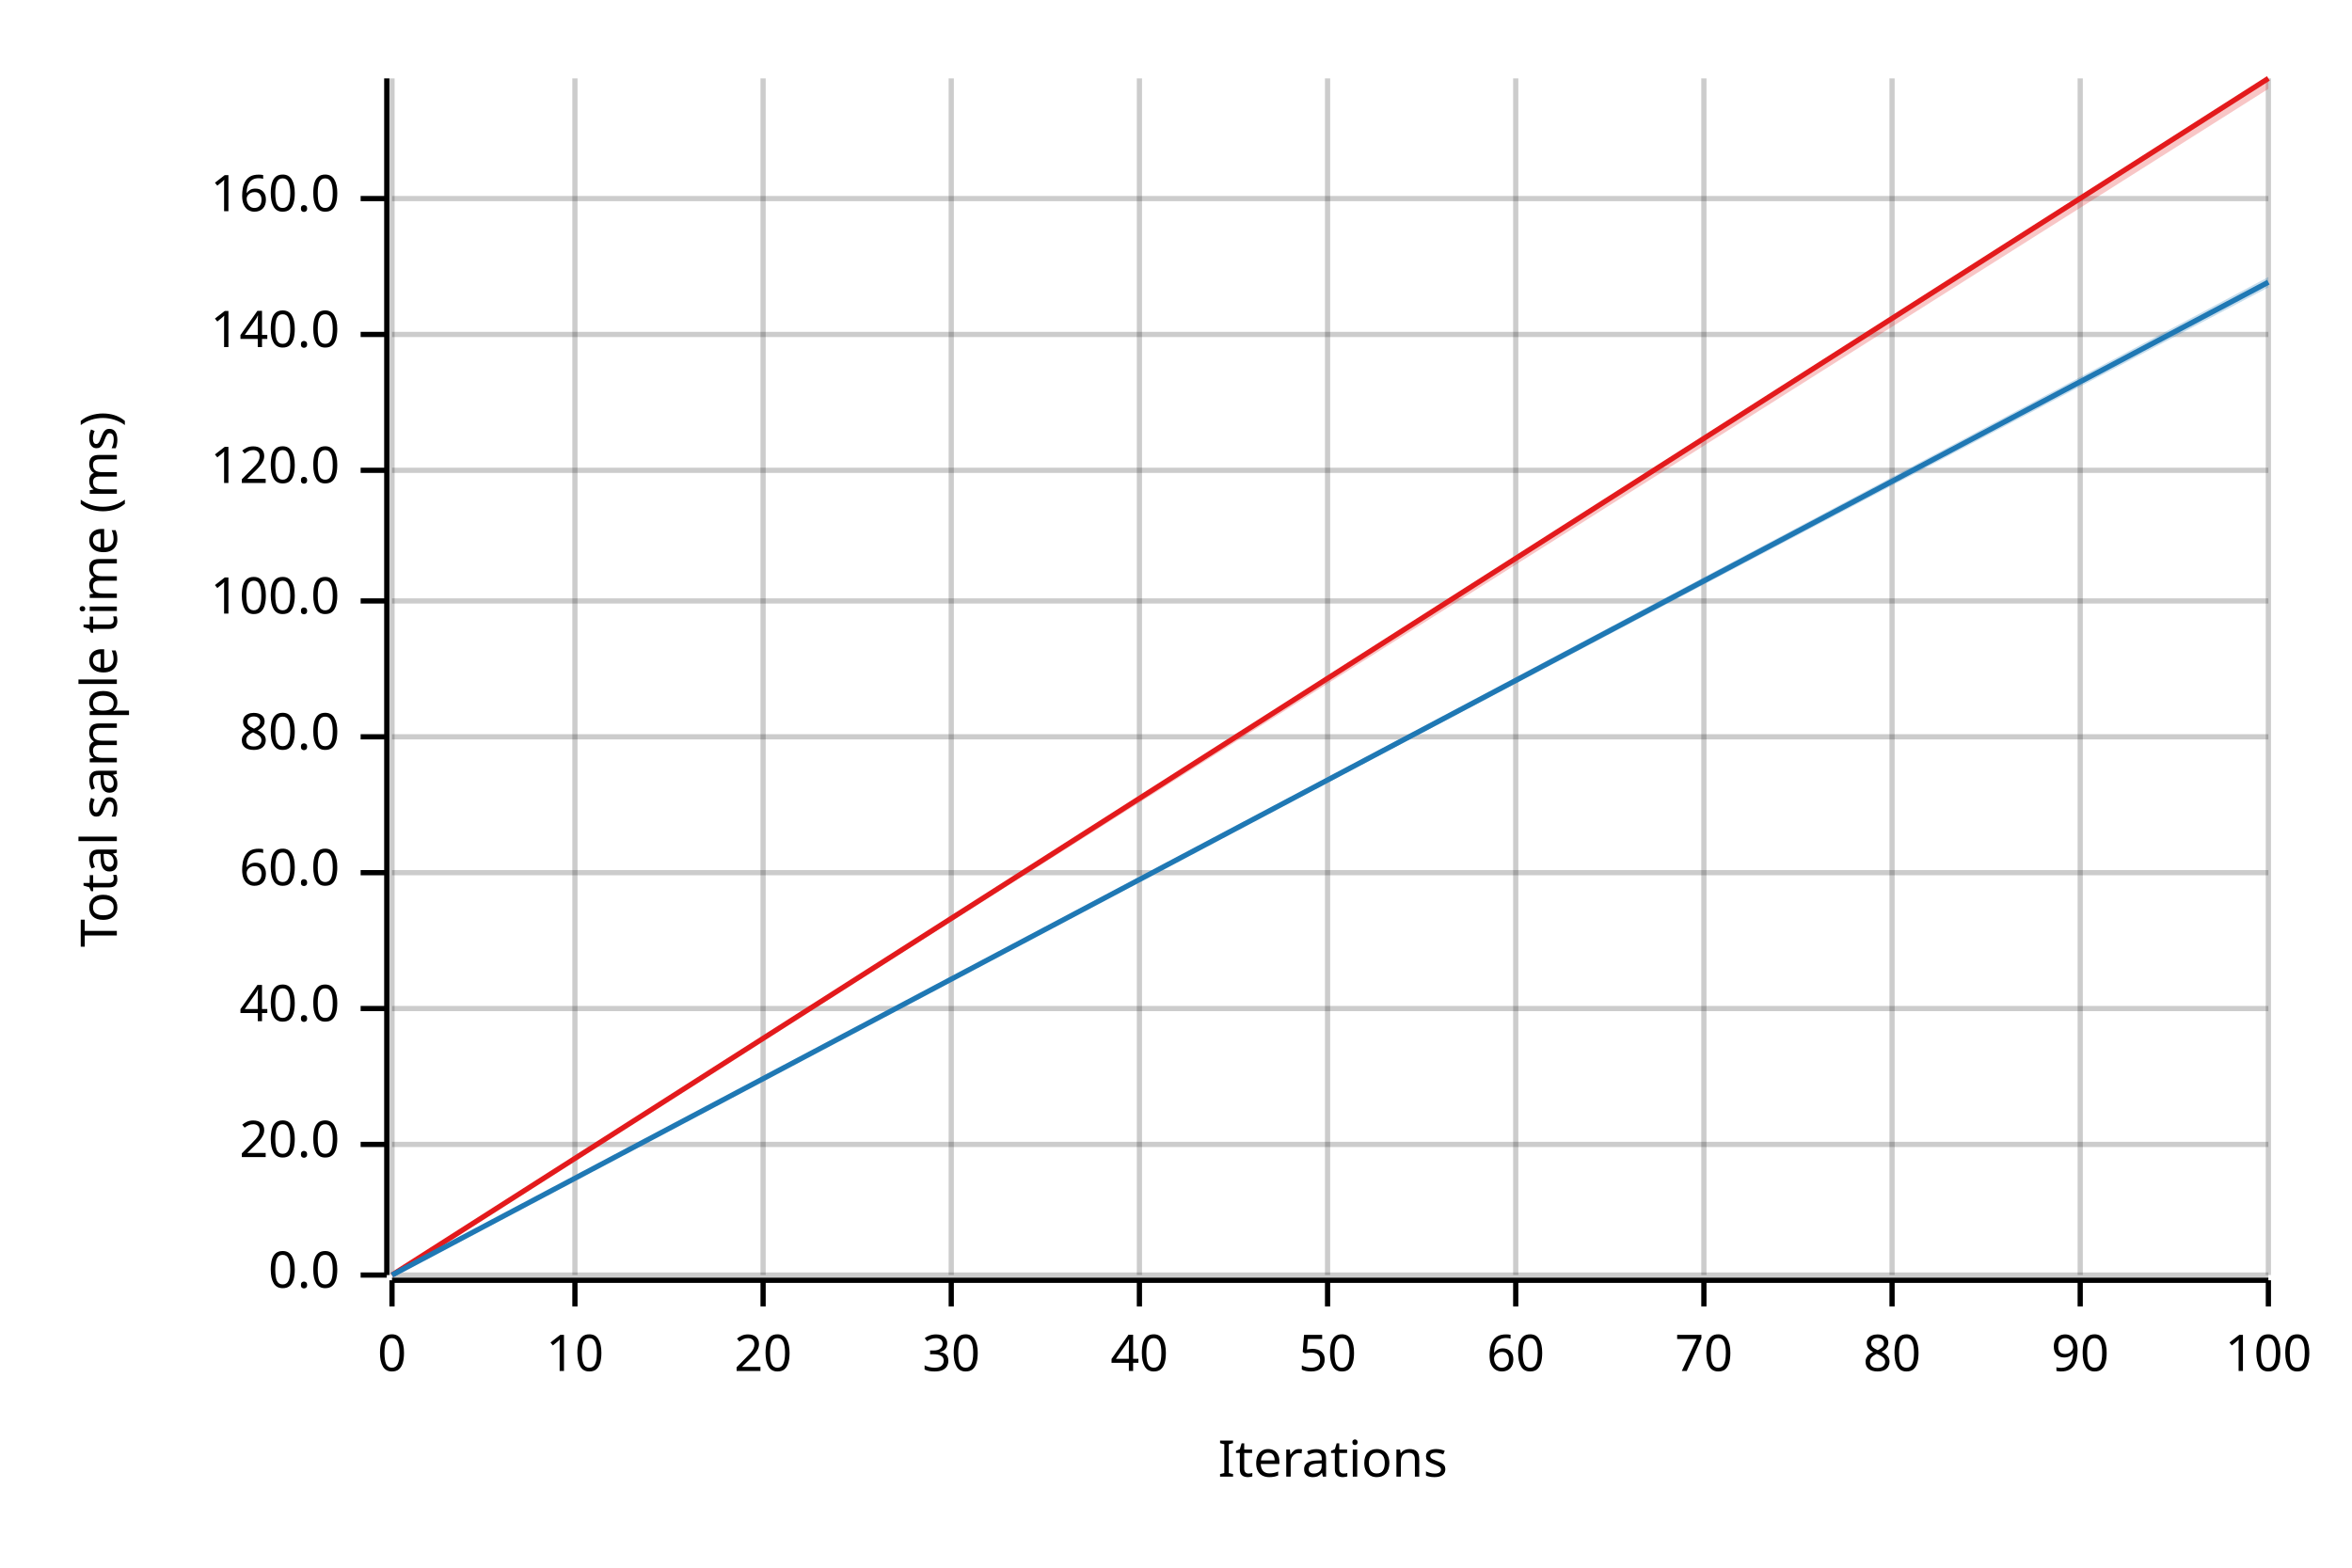
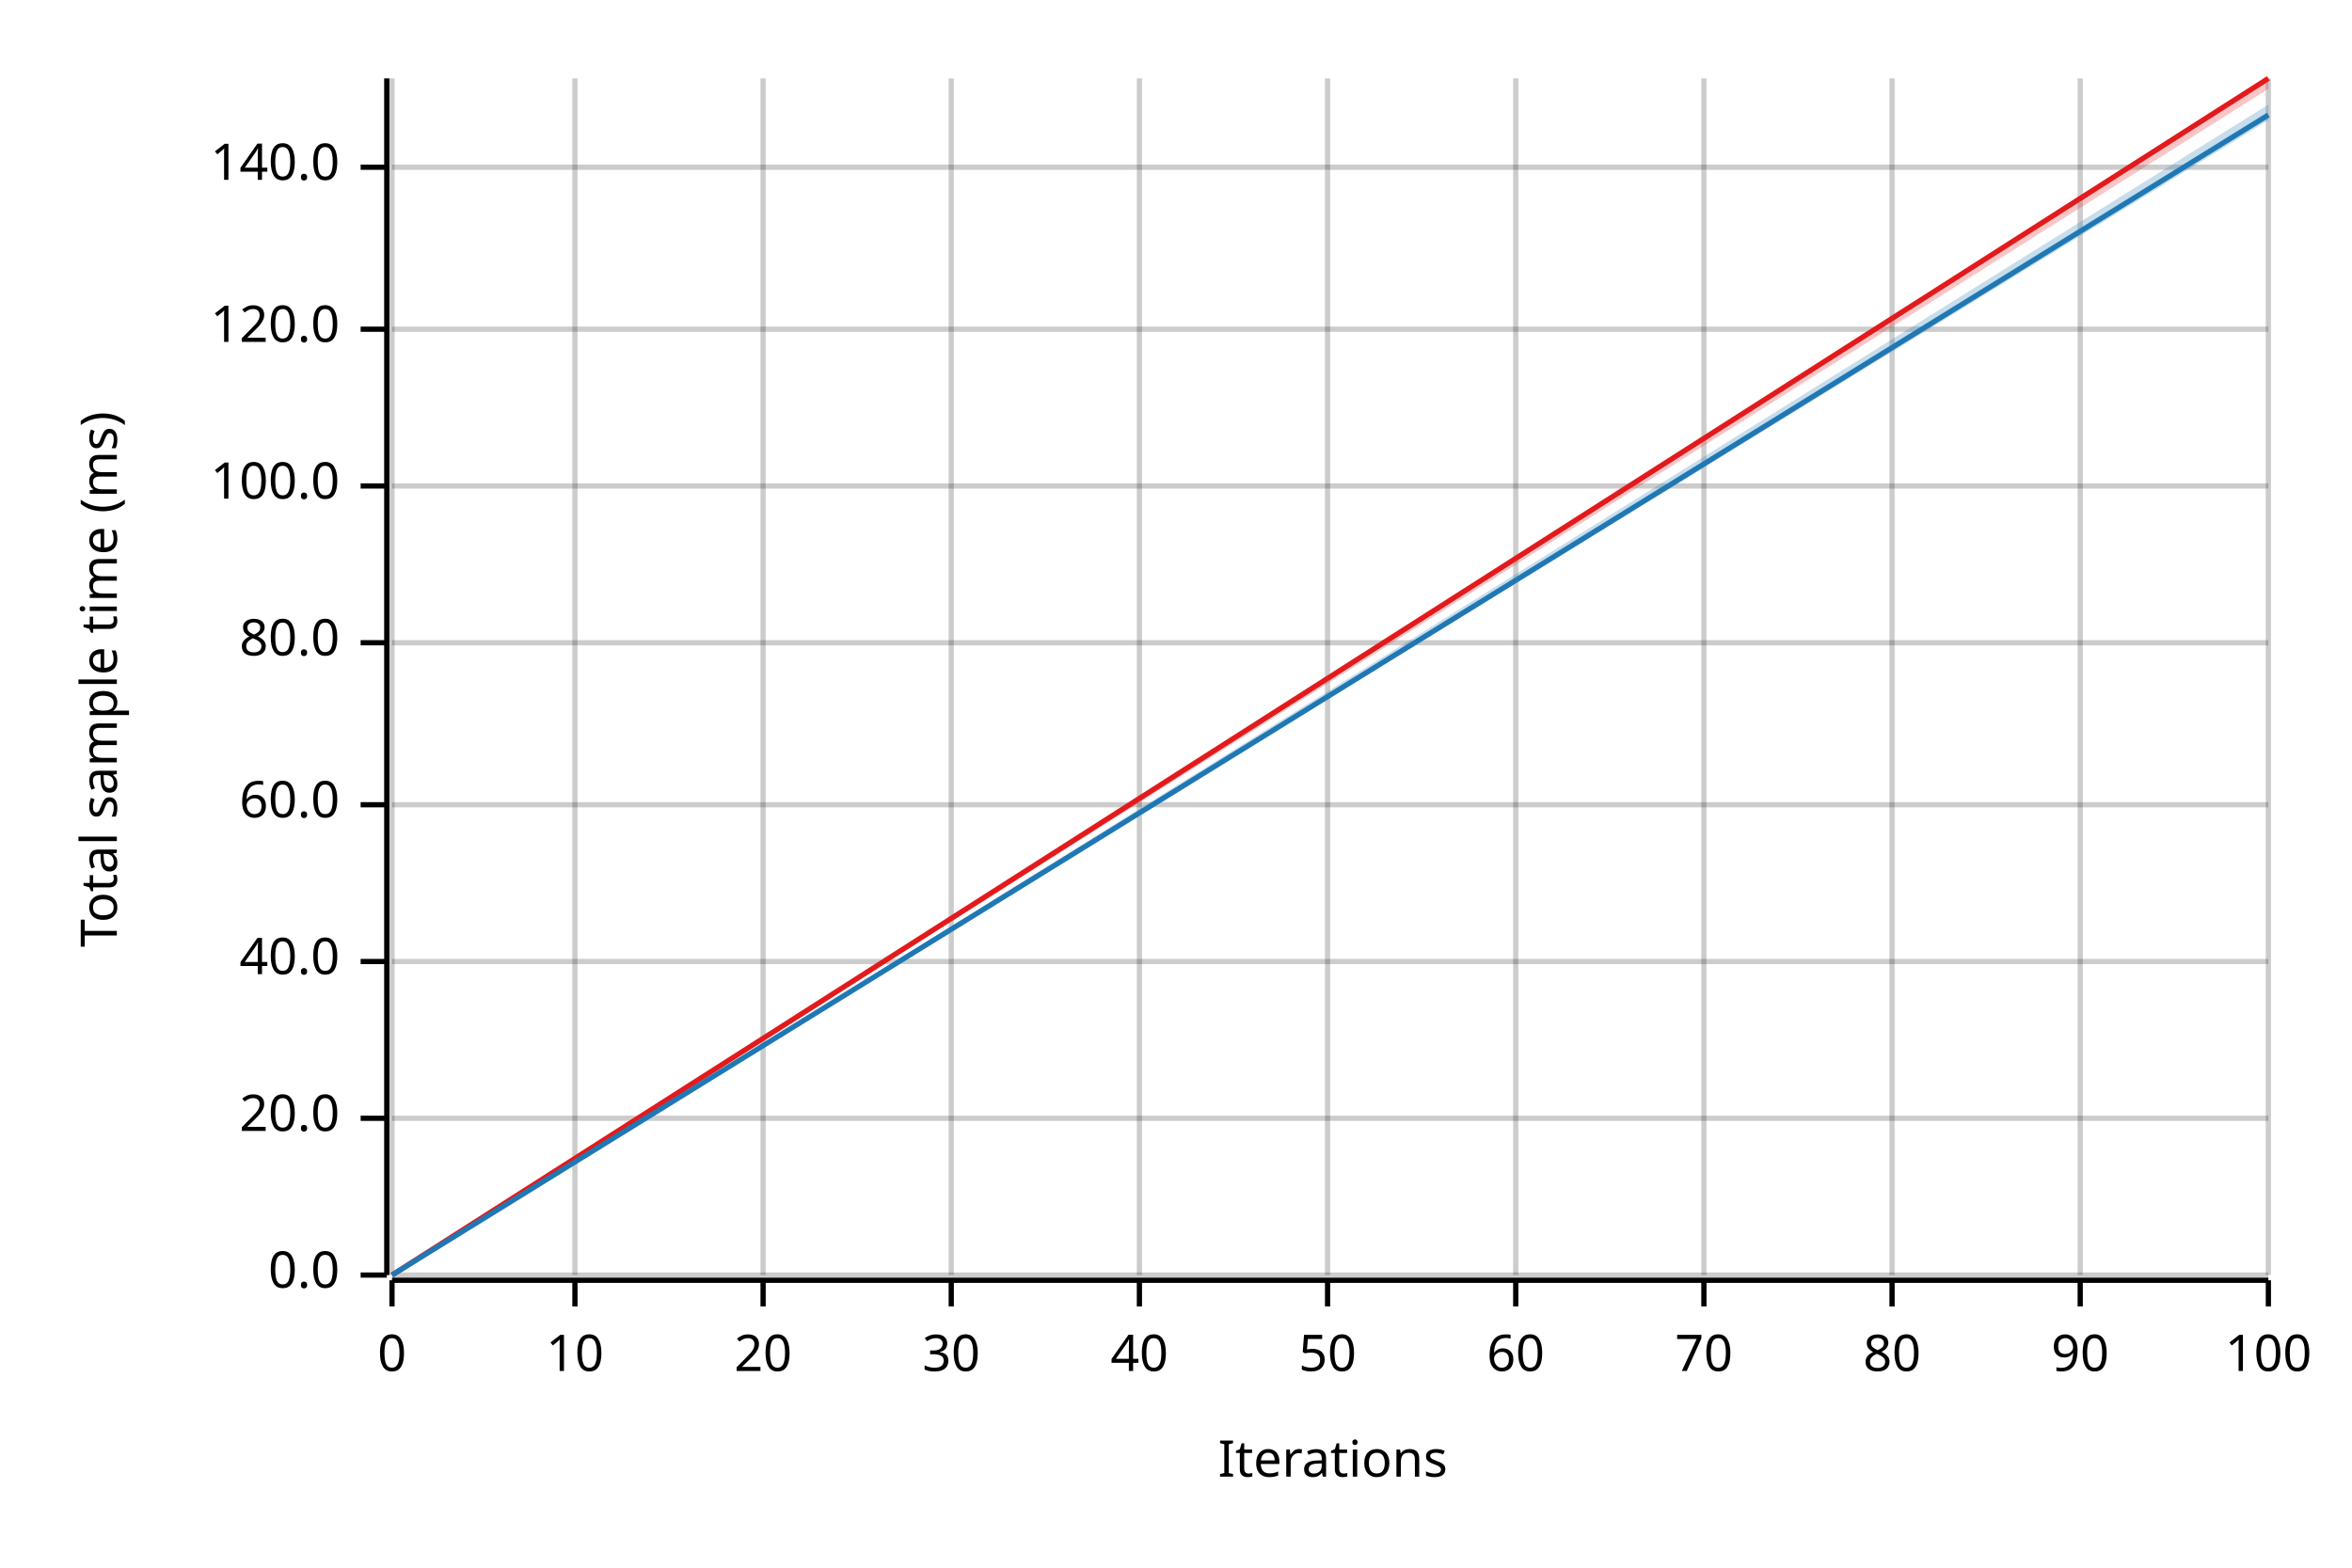
<svg xmlns="http://www.w3.org/2000/svg" width="450" height="300" viewBox="0 0 450 300">
  <text x="15" y="130" dy="0.76em" text-anchor="middle" font-family="sans-serif" font-size="9.677" opacity="1" fill="#000000" transform="rotate(270, 15, 130)">
Total sample time (ms)
</text>
  <text x="255" y="285" dy="-0.5ex" text-anchor="middle" font-family="sans-serif" font-size="9.677" opacity="1" fill="#000000">
Iterations
</text>
  <line opacity="0.2" stroke="#000000" stroke-width="1" x1="75" y1="244" x2="75" y2="15" />
  <line opacity="0.2" stroke="#000000" stroke-width="1" x1="110" y1="244" x2="110" y2="15" />
  <line opacity="0.2" stroke="#000000" stroke-width="1" x1="146" y1="244" x2="146" y2="15" />
  <line opacity="0.2" stroke="#000000" stroke-width="1" x1="182" y1="244" x2="182" y2="15" />
  <line opacity="0.2" stroke="#000000" stroke-width="1" x1="218" y1="244" x2="218" y2="15" />
  <line opacity="0.2" stroke="#000000" stroke-width="1" x1="254" y1="244" x2="254" y2="15" />
  <line opacity="0.2" stroke="#000000" stroke-width="1" x1="290" y1="244" x2="290" y2="15" />
  <line opacity="0.2" stroke="#000000" stroke-width="1" x1="326" y1="244" x2="326" y2="15" />
  <line opacity="0.2" stroke="#000000" stroke-width="1" x1="362" y1="244" x2="362" y2="15" />
  <line opacity="0.2" stroke="#000000" stroke-width="1" x1="398" y1="244" x2="398" y2="15" />
  <line opacity="0.2" stroke="#000000" stroke-width="1" x1="434" y1="244" x2="434" y2="15" />
  <line opacity="0.2" stroke="#000000" stroke-width="1" x1="75" y1="244" x2="434" y2="244" />
-   <line opacity="0.2" stroke="#000000" stroke-width="1" x1="75" y1="219" x2="434" y2="219" />
-   <line opacity="0.2" stroke="#000000" stroke-width="1" x1="75" y1="193" x2="434" y2="193" />
-   <line opacity="0.2" stroke="#000000" stroke-width="1" x1="75" y1="167" x2="434" y2="167" />
-   <line opacity="0.2" stroke="#000000" stroke-width="1" x1="75" y1="141" x2="434" y2="141" />
-   <line opacity="0.2" stroke="#000000" stroke-width="1" x1="75" y1="115" x2="434" y2="115" />
-   <line opacity="0.2" stroke="#000000" stroke-width="1" x1="75" y1="90" x2="434" y2="90" />
-   <line opacity="0.2" stroke="#000000" stroke-width="1" x1="75" y1="64" x2="434" y2="64" />
-   <line opacity="0.2" stroke="#000000" stroke-width="1" x1="75" y1="38" x2="434" y2="38" />
+   <line opacity="0.2" stroke="#000000" stroke-width="1" x1="75" y1="214" x2="434" y2="214" />
+   <line opacity="0.2" stroke="#000000" stroke-width="1" x1="75" y1="184" x2="434" y2="184" />
+   <line opacity="0.2" stroke="#000000" stroke-width="1" x1="75" y1="154" x2="434" y2="154" />
+   <line opacity="0.2" stroke="#000000" stroke-width="1" x1="75" y1="123" x2="434" y2="123" />
+   <line opacity="0.2" stroke="#000000" stroke-width="1" x1="75" y1="93" x2="434" y2="93" />
+   <line opacity="0.2" stroke="#000000" stroke-width="1" x1="75" y1="63" x2="434" y2="63" />
+   <line opacity="0.2" stroke="#000000" stroke-width="1" x1="75" y1="32" x2="434" y2="32" />
  <polyline fill="none" opacity="1" stroke="#000000" stroke-width="1" points="74,15 74,244 " />
  <text x="65" y="244" dy="0.5ex" text-anchor="end" font-family="sans-serif" font-size="9.677" opacity="1" fill="#000000">
0.0
</text>
  <polyline fill="none" opacity="1" stroke="#000000" stroke-width="1" points="69,244 74,244 " />
-   <text x="65" y="219" dy="0.5ex" text-anchor="end" font-family="sans-serif" font-size="9.677" opacity="1" fill="#000000">
+   <text x="65" y="214" dy="0.5ex" text-anchor="end" font-family="sans-serif" font-size="9.677" opacity="1" fill="#000000">
20.0
</text>
-   <polyline fill="none" opacity="1" stroke="#000000" stroke-width="1" points="69,219 74,219 " />
-   <text x="65" y="193" dy="0.5ex" text-anchor="end" font-family="sans-serif" font-size="9.677" opacity="1" fill="#000000">
+   <polyline fill="none" opacity="1" stroke="#000000" stroke-width="1" points="69,214 74,214 " />
+   <text x="65" y="184" dy="0.5ex" text-anchor="end" font-family="sans-serif" font-size="9.677" opacity="1" fill="#000000">
40.0
</text>
-   <polyline fill="none" opacity="1" stroke="#000000" stroke-width="1" points="69,193 74,193 " />
-   <text x="65" y="167" dy="0.5ex" text-anchor="end" font-family="sans-serif" font-size="9.677" opacity="1" fill="#000000">
+   <polyline fill="none" opacity="1" stroke="#000000" stroke-width="1" points="69,184 74,184 " />
+   <text x="65" y="154" dy="0.5ex" text-anchor="end" font-family="sans-serif" font-size="9.677" opacity="1" fill="#000000">
60.0
</text>
-   <polyline fill="none" opacity="1" stroke="#000000" stroke-width="1" points="69,167 74,167 " />
-   <text x="65" y="141" dy="0.5ex" text-anchor="end" font-family="sans-serif" font-size="9.677" opacity="1" fill="#000000">
+   <polyline fill="none" opacity="1" stroke="#000000" stroke-width="1" points="69,154 74,154 " />
+   <text x="65" y="123" dy="0.5ex" text-anchor="end" font-family="sans-serif" font-size="9.677" opacity="1" fill="#000000">
80.0
</text>
-   <polyline fill="none" opacity="1" stroke="#000000" stroke-width="1" points="69,141 74,141 " />
-   <text x="65" y="115" dy="0.5ex" text-anchor="end" font-family="sans-serif" font-size="9.677" opacity="1" fill="#000000">
+   <polyline fill="none" opacity="1" stroke="#000000" stroke-width="1" points="69,123 74,123 " />
+   <text x="65" y="93" dy="0.5ex" text-anchor="end" font-family="sans-serif" font-size="9.677" opacity="1" fill="#000000">
100.0
</text>
-   <polyline fill="none" opacity="1" stroke="#000000" stroke-width="1" points="69,115 74,115 " />
-   <text x="65" y="90" dy="0.5ex" text-anchor="end" font-family="sans-serif" font-size="9.677" opacity="1" fill="#000000">
+   <polyline fill="none" opacity="1" stroke="#000000" stroke-width="1" points="69,93 74,93 " />
+   <text x="65" y="63" dy="0.5ex" text-anchor="end" font-family="sans-serif" font-size="9.677" opacity="1" fill="#000000">
120.0
</text>
-   <polyline fill="none" opacity="1" stroke="#000000" stroke-width="1" points="69,90 74,90 " />
-   <text x="65" y="64" dy="0.5ex" text-anchor="end" font-family="sans-serif" font-size="9.677" opacity="1" fill="#000000">
+   <polyline fill="none" opacity="1" stroke="#000000" stroke-width="1" points="69,63 74,63 " />
+   <text x="65" y="32" dy="0.5ex" text-anchor="end" font-family="sans-serif" font-size="9.677" opacity="1" fill="#000000">
140.0
</text>
-   <polyline fill="none" opacity="1" stroke="#000000" stroke-width="1" points="69,64 74,64 " />
-   <text x="65" y="38" dy="0.5ex" text-anchor="end" font-family="sans-serif" font-size="9.677" opacity="1" fill="#000000">
- 160.0
- </text>
-   <polyline fill="none" opacity="1" stroke="#000000" stroke-width="1" points="69,38 74,38 " />
+   <polyline fill="none" opacity="1" stroke="#000000" stroke-width="1" points="69,32 74,32 " />
  <polyline fill="none" opacity="1" stroke="#000000" stroke-width="1" points="75,245 434,245 " />
  <text x="75" y="255" dy="0.76em" text-anchor="middle" font-family="sans-serif" font-size="9.677" opacity="1" fill="#000000">
0
</text>
  <polyline fill="none" opacity="1" stroke="#000000" stroke-width="1" points="75,245 75,250 " />
  <text x="110" y="255" dy="0.76em" text-anchor="middle" font-family="sans-serif" font-size="9.677" opacity="1" fill="#000000">
10
</text>
  <polyline fill="none" opacity="1" stroke="#000000" stroke-width="1" points="110,245 110,250 " />
  <text x="146" y="255" dy="0.76em" text-anchor="middle" font-family="sans-serif" font-size="9.677" opacity="1" fill="#000000">
20
</text>
  <polyline fill="none" opacity="1" stroke="#000000" stroke-width="1" points="146,245 146,250 " />
  <text x="182" y="255" dy="0.76em" text-anchor="middle" font-family="sans-serif" font-size="9.677" opacity="1" fill="#000000">
30
</text>
  <polyline fill="none" opacity="1" stroke="#000000" stroke-width="1" points="182,245 182,250 " />
  <text x="218" y="255" dy="0.76em" text-anchor="middle" font-family="sans-serif" font-size="9.677" opacity="1" fill="#000000">
40
</text>
  <polyline fill="none" opacity="1" stroke="#000000" stroke-width="1" points="218,245 218,250 " />
  <text x="254" y="255" dy="0.76em" text-anchor="middle" font-family="sans-serif" font-size="9.677" opacity="1" fill="#000000">
50
</text>
  <polyline fill="none" opacity="1" stroke="#000000" stroke-width="1" points="254,245 254,250 " />
  <text x="290" y="255" dy="0.76em" text-anchor="middle" font-family="sans-serif" font-size="9.677" opacity="1" fill="#000000">
60
</text>
  <polyline fill="none" opacity="1" stroke="#000000" stroke-width="1" points="290,245 290,250 " />
  <text x="326" y="255" dy="0.76em" text-anchor="middle" font-family="sans-serif" font-size="9.677" opacity="1" fill="#000000">
70
</text>
  <polyline fill="none" opacity="1" stroke="#000000" stroke-width="1" points="326,245 326,250 " />
  <text x="362" y="255" dy="0.76em" text-anchor="middle" font-family="sans-serif" font-size="9.677" opacity="1" fill="#000000">
80
</text>
  <polyline fill="none" opacity="1" stroke="#000000" stroke-width="1" points="362,245 362,250 " />
  <text x="398" y="255" dy="0.76em" text-anchor="middle" font-family="sans-serif" font-size="9.677" opacity="1" fill="#000000">
90
</text>
  <polyline fill="none" opacity="1" stroke="#000000" stroke-width="1" points="398,245 398,250 " />
  <text x="434" y="255" dy="0.76em" text-anchor="middle" font-family="sans-serif" font-size="9.677" opacity="1" fill="#000000">
100
</text>
  <polyline fill="none" opacity="1" stroke="#000000" stroke-width="1" points="434,245 434,250 " />
  <polyline fill="none" opacity="1" stroke="#E31A1C" stroke-width="1" points="75,244 434,15 " />
  <polygon opacity="0.25" fill="#E31A1C" points="75,244 434,17 434,15 " />
-   <polyline fill="none" opacity="1" stroke="#1F78B4" stroke-width="1" points="75,244 434,54 " />
-   <polygon opacity="0.25" fill="#1F78B4" points="75,244 434,55 434,53 " />
+   <polyline fill="none" opacity="1" stroke="#1F78B4" stroke-width="1" points="75,244 434,22 " />
+   <polygon opacity="0.25" fill="#1F78B4" points="75,244 434,23 434,20 " />
</svg>
